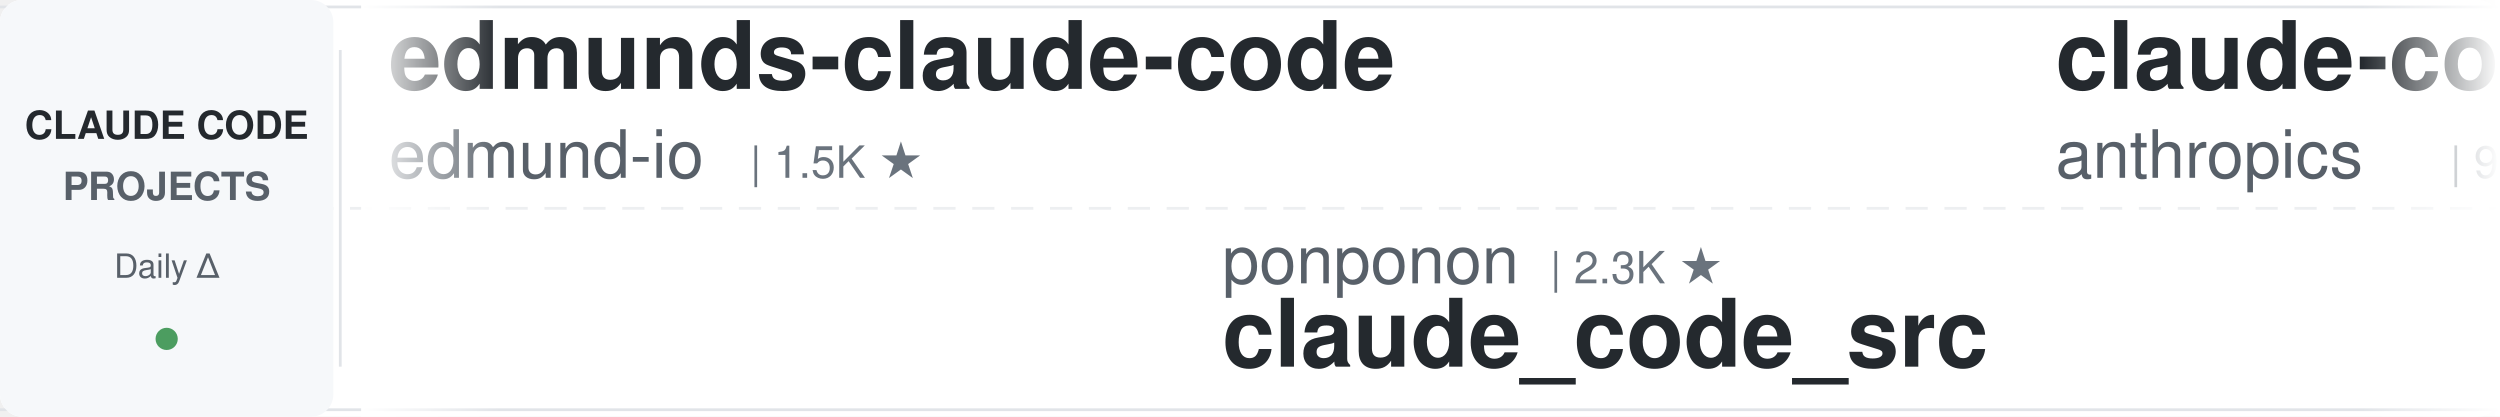
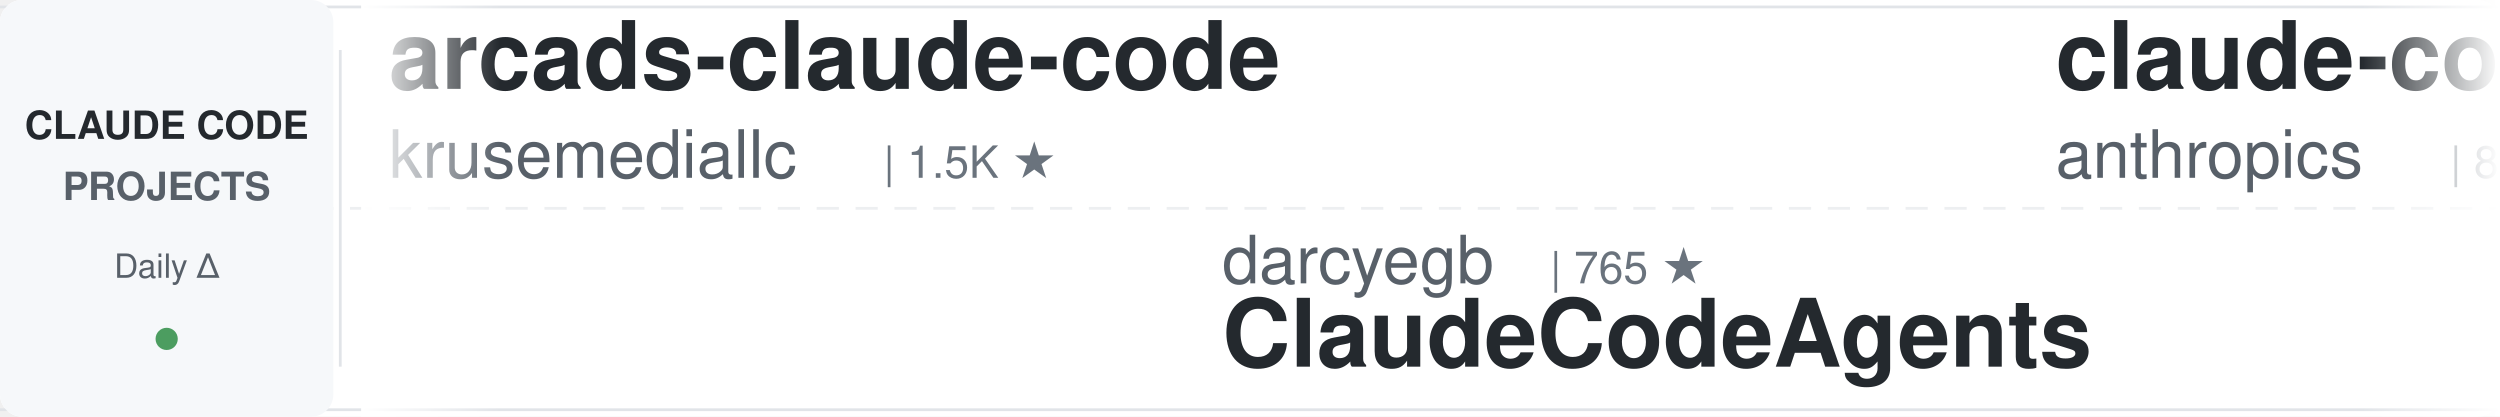
<svg xmlns="http://www.w3.org/2000/svg" width="900" height="150">
  <defs>
    <linearGradient id="leftFade" x1="0%" y1="0%" x2="100%" y2="0%">
      <stop offset="0%" style="stop-color:#ffffff;stop-opacity:1" />
      <stop offset="100%" style="stop-color:#ffffff;stop-opacity:0" />
    </linearGradient>
    <linearGradient id="rightFade" x1="0%" y1="0%" x2="100%" y2="0%">
      <stop offset="0%" style="stop-color:#ffffff;stop-opacity:0" />
      <stop offset="100%" style="stop-color:#ffffff;stop-opacity:1" />
    </linearGradient>
  </defs>
  <rect width="900" height="150" fill="#ffffff" rx="8" />
  <rect x="0" y="2" width="900" height="1" fill="#e1e4e8" />
  <rect x="0" y="147" width="900" height="1" fill="#e1e4e8" />
  <line x1="0" y1="75" x2="900" y2="75" stroke="#e1e4e8" stroke-width="1" stroke-dasharray="8 6" opacity="0.6" />
  <rect x="0" y="0" width="120" height="150" fill="#f6f8fa" rx="8" />
  <text x="60" y="50" font-family="-apple-system, BlinkMacSystemFont, 'Segoe UI', Helvetica, Arial, sans-serif" font-size="14" font-weight="600" fill="#24292e" text-anchor="middle">CLAUDE CODE</text>
  <text x="60" y="72" font-family="-apple-system, BlinkMacSystemFont, 'Segoe UI', Helvetica, Arial, sans-serif" font-size="14" font-weight="600" fill="#586069" text-anchor="middle">PROJECTS</text>
  <text x="60" y="100" font-family="-apple-system, BlinkMacSystemFont, 'Segoe UI', Helvetica, Arial, sans-serif" font-size="12" font-weight="500" fill="#586069" text-anchor="middle">Daily Δ</text>
  <circle cx="60" cy="122" r="4" fill="#22863a" opacity="0.8" />
  <rect x="122" y="18" width="1" height="114" fill="#e1e4e8" />
  <clipPath id="tickerClip">
    <rect x="130" y="0" width="770" height="150" />
  </clipPath>
  <g clip-path="url(#tickerClip)">
    <g id="tickerItems">
      <animateTransform attributeName="transform" attributeType="XML" type="translate" from="0 0" to="-3000 0" dur="54s" repeatCount="indefinite" />
      <g transform="translate(0, 0)">
-         <text x="140" y="32" font-family="-apple-system, BlinkMacSystemFont, 'Segoe UI', Helvetica, Arial, sans-serif" font-size="34" font-weight="600" fill="#24292e">edmunds-claude-code</text>
-         <text x="140" y="64" font-family="-apple-system, BlinkMacSystemFont, 'Segoe UI', Helvetica, Arial, sans-serif" font-size="24" font-weight="400" fill="#586069">edmund-io</text>
-         <text x="270" y="64" font-family="-apple-system, BlinkMacSystemFont, 'Segoe UI', Helvetica, Arial, sans-serif" font-size="16" font-weight="500" fill="#6a737d">| 1.5K ★</text>
+         <text x="140" y="32" font-family="-apple-system, BlinkMacSystemFont, 'Segoe UI', Helvetica, Arial, sans-serif" font-size="34" font-weight="600" fill="#24292e">arcads-claude-code</text>
+         <text x="140" y="64" font-family="-apple-system, BlinkMacSystemFont, 'Segoe UI', Helvetica, Arial, sans-serif" font-size="24" font-weight="400" fill="#586069">krusemediallc</text>
+         <text x="318" y="64" font-family="-apple-system, BlinkMacSystemFont, 'Segoe UI', Helvetica, Arial, sans-serif" font-size="16" font-weight="500" fill="#6a737d">| 1.5K ★</text>
      </g>
      <g transform="translate(300, 0)">
-         <text x="140" y="102" font-family="-apple-system, BlinkMacSystemFont, 'Segoe UI', Helvetica, Arial, sans-serif" font-size="24" font-weight="400" fill="#586069">ponponon</text>
-         <text x="258" y="102" font-family="-apple-system, BlinkMacSystemFont, 'Segoe UI', Helvetica, Arial, sans-serif" font-size="16" font-weight="500" fill="#6a737d">| 2.3K ★</text>
-         <text x="140" y="132" font-family="-apple-system, BlinkMacSystemFont, 'Segoe UI', Helvetica, Arial, sans-serif" font-size="34" font-weight="600" fill="#24292e">claude_code_src</text>
+         <text x="140" y="102" font-family="-apple-system, BlinkMacSystemFont, 'Segoe UI', Helvetica, Arial, sans-serif" font-size="24" font-weight="400" fill="#586069">darcyegb</text>
+         <text x="258" y="102" font-family="-apple-system, BlinkMacSystemFont, 'Segoe UI', Helvetica, Arial, sans-serif" font-size="16" font-weight="500" fill="#6a737d">| 765 ★</text>
+         <text x="140" y="132" font-family="-apple-system, BlinkMacSystemFont, 'Segoe UI', Helvetica, Arial, sans-serif" font-size="34" font-weight="600" fill="#24292e">ClaudeCodeAgents</text>
      </g>
      <g transform="translate(600, 0)">
-         <text x="140" y="32" font-family="-apple-system, BlinkMacSystemFont, 'Segoe UI', Helvetica, Arial, sans-serif" font-size="34" font-weight="600" fill="#24292e">claude-code-base-action</text>
+         <text x="140" y="32" font-family="-apple-system, BlinkMacSystemFont, 'Segoe UI', Helvetica, Arial, sans-serif" font-size="34" font-weight="600" fill="#24292e">claude-code-action</text>
        <text x="140" y="64" font-family="-apple-system, BlinkMacSystemFont, 'Segoe UI', Helvetica, Arial, sans-serif" font-size="24" font-weight="400" fill="#586069">anthropics</text>
-         <text x="282" y="64" font-family="-apple-system, BlinkMacSystemFont, 'Segoe UI', Helvetica, Arial, sans-serif" font-size="16" font-weight="500" fill="#6a737d">| 986 ★</text>
+         <text x="282" y="64" font-family="-apple-system, BlinkMacSystemFont, 'Segoe UI', Helvetica, Arial, sans-serif" font-size="16" font-weight="500" fill="#6a737d">| 8.9K ★</text>
      </g>
      <g transform="translate(900, 0)">
-         <text x="140" y="102" font-family="-apple-system, BlinkMacSystemFont, 'Segoe UI', Helvetica, Arial, sans-serif" font-size="24" font-weight="400" fill="#586069">anthropics</text>
-         <text x="282" y="102" font-family="-apple-system, BlinkMacSystemFont, 'Segoe UI', Helvetica, Arial, sans-serif" font-size="16" font-weight="500" fill="#6a737d">| 6.2K ★</text>
-         <text x="140" y="132" font-family="-apple-system, BlinkMacSystemFont, 'Segoe UI', Helvetica, Arial, sans-serif" font-size="34" font-weight="600" fill="#24292e">claude-code-security-rev...</text>
+         <text x="140" y="102" font-family="-apple-system, BlinkMacSystemFont, 'Segoe UI', Helvetica, Arial, sans-serif" font-size="24" font-weight="400" fill="#586069">shareAI-lab</text>
+         <text x="294" y="102" font-family="-apple-system, BlinkMacSystemFont, 'Segoe UI', Helvetica, Arial, sans-serif" font-size="16" font-weight="500" fill="#6a737d">| 77.1K ★</text>
+         <text x="140" y="132" font-family="-apple-system, BlinkMacSystemFont, 'Segoe UI', Helvetica, Arial, sans-serif" font-size="34" font-weight="600" fill="#24292e">learn-claude-code</text>
      </g>
      <g transform="translate(1200, 0)">
-         <text x="140" y="32" font-family="-apple-system, BlinkMacSystemFont, 'Segoe UI', Helvetica, Arial, sans-serif" font-size="34" font-weight="600" fill="#24292e">Claude-Code-Source-Study</text>
-         <text x="140" y="64" font-family="-apple-system, BlinkMacSystemFont, 'Segoe UI', Helvetica, Arial, sans-serif" font-size="24" font-weight="400" fill="#586069">luyao618</text>
-         <text x="258" y="64" font-family="-apple-system, BlinkMacSystemFont, 'Segoe UI', Helvetica, Arial, sans-serif" font-size="16" font-weight="500" fill="#6a737d">| 1.7K ★</text>
+         <text x="140" y="32" font-family="-apple-system, BlinkMacSystemFont, 'Segoe UI', Helvetica, Arial, sans-serif" font-size="34" font-weight="600" fill="#24292e">everything-claude-code-z...</text>
+         <text x="140" y="64" font-family="-apple-system, BlinkMacSystemFont, 'Segoe UI', Helvetica, Arial, sans-serif" font-size="24" font-weight="400" fill="#586069">xu-xiang</text>
+         <text x="258" y="64" font-family="-apple-system, BlinkMacSystemFont, 'Segoe UI', Helvetica, Arial, sans-serif" font-size="16" font-weight="500" fill="#6a737d">| 2.0K ★</text>
      </g>
      <g transform="translate(1500, 0)">
-         <text x="140" y="102" font-family="-apple-system, BlinkMacSystemFont, 'Segoe UI', Helvetica, Arial, sans-serif" font-size="24" font-weight="400" fill="#586069">fuergaosi233</text>
-         <text x="306" y="102" font-family="-apple-system, BlinkMacSystemFont, 'Segoe UI', Helvetica, Arial, sans-serif" font-size="16" font-weight="500" fill="#6a737d">| 2.8K ★</text>
-         <text x="140" y="132" font-family="-apple-system, BlinkMacSystemFont, 'Segoe UI', Helvetica, Arial, sans-serif" font-size="34" font-weight="600" fill="#24292e">claude-code-proxy</text>
+         <text x="140" y="102" font-family="-apple-system, BlinkMacSystemFont, 'Segoe UI', Helvetica, Arial, sans-serif" font-size="24" font-weight="400" fill="#586069">Donchitos</text>
+         <text x="270" y="102" font-family="-apple-system, BlinkMacSystemFont, 'Segoe UI', Helvetica, Arial, sans-serif" font-size="16" font-weight="500" fill="#6a737d">| 25.2K ★</text>
+         <text x="140" y="132" font-family="-apple-system, BlinkMacSystemFont, 'Segoe UI', Helvetica, Arial, sans-serif" font-size="34" font-weight="600" fill="#24292e">Claude-Code-Game-Studios</text>
      </g>
      <g transform="translate(1800, 0)">
-         <text x="140" y="32" font-family="-apple-system, BlinkMacSystemFont, 'Segoe UI', Helvetica, Arial, sans-serif" font-size="34" font-weight="600" fill="#24292e">claude-code-infrastructu...</text>
-         <text x="140" y="64" font-family="-apple-system, BlinkMacSystemFont, 'Segoe UI', Helvetica, Arial, sans-serif" font-size="24" font-weight="400" fill="#586069">diet103</text>
-         <text x="246" y="64" font-family="-apple-system, BlinkMacSystemFont, 'Segoe UI', Helvetica, Arial, sans-serif" font-size="16" font-weight="500" fill="#6a737d">| 10.0K ★</text>
+         <text x="140" y="32" font-family="-apple-system, BlinkMacSystemFont, 'Segoe UI', Helvetica, Arial, sans-serif" font-size="34" font-weight="600" fill="#24292e">ClaudeCode-Portable</text>
+         <text x="140" y="64" font-family="-apple-system, BlinkMacSystemFont, 'Segoe UI', Helvetica, Arial, sans-serif" font-size="24" font-weight="400" fill="#586069">techjarves</text>
+         <text x="282" y="64" font-family="-apple-system, BlinkMacSystemFont, 'Segoe UI', Helvetica, Arial, sans-serif" font-size="16" font-weight="500" fill="#6a737d">| 1.5K ★</text>
      </g>
      <g transform="translate(2100, 0)">
-         <text x="140" y="102" font-family="-apple-system, BlinkMacSystemFont, 'Segoe UI', Helvetica, Arial, sans-serif" font-size="24" font-weight="400" fill="#586069">disler</text>
-         <text x="234" y="102" font-family="-apple-system, BlinkMacSystemFont, 'Segoe UI', Helvetica, Arial, sans-serif" font-size="16" font-weight="500" fill="#6a737d">| 3.9K ★</text>
-         <text x="140" y="132" font-family="-apple-system, BlinkMacSystemFont, 'Segoe UI', Helvetica, Arial, sans-serif" font-size="34" font-weight="600" fill="#24292e">claude-code-hooks-master...</text>
+         <text x="140" y="102" font-family="-apple-system, BlinkMacSystemFont, 'Segoe UI', Helvetica, Arial, sans-serif" font-size="24" font-weight="400" fill="#586069">edmund-io</text>
+         <text x="270" y="102" font-family="-apple-system, BlinkMacSystemFont, 'Segoe UI', Helvetica, Arial, sans-serif" font-size="16" font-weight="500" fill="#6a737d">| 1.5K ★</text>
+         <text x="140" y="132" font-family="-apple-system, BlinkMacSystemFont, 'Segoe UI', Helvetica, Arial, sans-serif" font-size="34" font-weight="600" fill="#24292e">edmunds-claude-code</text>
      </g>
      <g transform="translate(2400, 0)">
-         <text x="140" y="32" font-family="-apple-system, BlinkMacSystemFont, 'Segoe UI', Helvetica, Arial, sans-serif" font-size="34" font-weight="600" fill="#24292e">claude-code-transcripts</text>
-         <text x="140" y="64" font-family="-apple-system, BlinkMacSystemFont, 'Segoe UI', Helvetica, Arial, sans-serif" font-size="24" font-weight="400" fill="#586069">simonw</text>
-         <text x="234" y="64" font-family="-apple-system, BlinkMacSystemFont, 'Segoe UI', Helvetica, Arial, sans-serif" font-size="16" font-weight="500" fill="#6a737d">| 1.7K ★</text>
+         <text x="140" y="32" font-family="-apple-system, BlinkMacSystemFont, 'Segoe UI', Helvetica, Arial, sans-serif" font-size="34" font-weight="600" fill="#24292e">claude-code-hooks-master...</text>
+         <text x="140" y="64" font-family="-apple-system, BlinkMacSystemFont, 'Segoe UI', Helvetica, Arial, sans-serif" font-size="24" font-weight="400" fill="#586069">disler</text>
+         <text x="234" y="64" font-family="-apple-system, BlinkMacSystemFont, 'Segoe UI', Helvetica, Arial, sans-serif" font-size="16" font-weight="500" fill="#6a737d">| 3.9K ★</text>
      </g>
      <g transform="translate(2700, 0)">
-         <text x="140" y="102" font-family="-apple-system, BlinkMacSystemFont, 'Segoe UI', Helvetica, Arial, sans-serif" font-size="24" font-weight="400" fill="#586069">krusemediallc</text>
-         <text x="318" y="102" font-family="-apple-system, BlinkMacSystemFont, 'Segoe UI', Helvetica, Arial, sans-serif" font-size="16" font-weight="500" fill="#6a737d">| 1.5K ★</text>
-         <text x="140" y="132" font-family="-apple-system, BlinkMacSystemFont, 'Segoe UI', Helvetica, Arial, sans-serif" font-size="34" font-weight="600" fill="#24292e">arcads-claude-code</text>
+         <text x="140" y="102" font-family="-apple-system, BlinkMacSystemFont, 'Segoe UI', Helvetica, Arial, sans-serif" font-size="24" font-weight="400" fill="#586069">nicedreamzapp</text>
+         <text x="318" y="102" font-family="-apple-system, BlinkMacSystemFont, 'Segoe UI', Helvetica, Arial, sans-serif" font-size="16" font-weight="500" fill="#6a737d">| 3.3K ★</text>
+         <text x="140" y="132" font-family="-apple-system, BlinkMacSystemFont, 'Segoe UI', Helvetica, Arial, sans-serif" font-size="34" font-weight="600" fill="#24292e">claude-code-local</text>
      </g>
      <g transform="translate(3000, 0)">
-         <text x="140" y="32" font-family="-apple-system, BlinkMacSystemFont, 'Segoe UI', Helvetica, Arial, sans-serif" font-size="34" font-weight="600" fill="#24292e">edmunds-claude-code</text>
-         <text x="140" y="64" font-family="-apple-system, BlinkMacSystemFont, 'Segoe UI', Helvetica, Arial, sans-serif" font-size="24" font-weight="400" fill="#586069">edmund-io</text>
-         <text x="270" y="64" font-family="-apple-system, BlinkMacSystemFont, 'Segoe UI', Helvetica, Arial, sans-serif" font-size="16" font-weight="500" fill="#6a737d">| 1.5K ★</text>
+         <text x="140" y="32" font-family="-apple-system, BlinkMacSystemFont, 'Segoe UI', Helvetica, Arial, sans-serif" font-size="34" font-weight="600" fill="#24292e">arcads-claude-code</text>
+         <text x="140" y="64" font-family="-apple-system, BlinkMacSystemFont, 'Segoe UI', Helvetica, Arial, sans-serif" font-size="24" font-weight="400" fill="#586069">krusemediallc</text>
+         <text x="318" y="64" font-family="-apple-system, BlinkMacSystemFont, 'Segoe UI', Helvetica, Arial, sans-serif" font-size="16" font-weight="500" fill="#6a737d">| 1.5K ★</text>
      </g>
      <g transform="translate(3300, 0)">
-         <text x="140" y="102" font-family="-apple-system, BlinkMacSystemFont, 'Segoe UI', Helvetica, Arial, sans-serif" font-size="24" font-weight="400" fill="#586069">ponponon</text>
-         <text x="258" y="102" font-family="-apple-system, BlinkMacSystemFont, 'Segoe UI', Helvetica, Arial, sans-serif" font-size="16" font-weight="500" fill="#6a737d">| 2.3K ★</text>
-         <text x="140" y="132" font-family="-apple-system, BlinkMacSystemFont, 'Segoe UI', Helvetica, Arial, sans-serif" font-size="34" font-weight="600" fill="#24292e">claude_code_src</text>
+         <text x="140" y="102" font-family="-apple-system, BlinkMacSystemFont, 'Segoe UI', Helvetica, Arial, sans-serif" font-size="24" font-weight="400" fill="#586069">darcyegb</text>
+         <text x="258" y="102" font-family="-apple-system, BlinkMacSystemFont, 'Segoe UI', Helvetica, Arial, sans-serif" font-size="16" font-weight="500" fill="#6a737d">| 765 ★</text>
+         <text x="140" y="132" font-family="-apple-system, BlinkMacSystemFont, 'Segoe UI', Helvetica, Arial, sans-serif" font-size="34" font-weight="600" fill="#24292e">ClaudeCodeAgents</text>
      </g>
      <g transform="translate(3600, 0)">
-         <text x="140" y="32" font-family="-apple-system, BlinkMacSystemFont, 'Segoe UI', Helvetica, Arial, sans-serif" font-size="34" font-weight="600" fill="#24292e">claude-code-base-action</text>
+         <text x="140" y="32" font-family="-apple-system, BlinkMacSystemFont, 'Segoe UI', Helvetica, Arial, sans-serif" font-size="34" font-weight="600" fill="#24292e">claude-code-action</text>
        <text x="140" y="64" font-family="-apple-system, BlinkMacSystemFont, 'Segoe UI', Helvetica, Arial, sans-serif" font-size="24" font-weight="400" fill="#586069">anthropics</text>
-         <text x="282" y="64" font-family="-apple-system, BlinkMacSystemFont, 'Segoe UI', Helvetica, Arial, sans-serif" font-size="16" font-weight="500" fill="#6a737d">| 986 ★</text>
+         <text x="282" y="64" font-family="-apple-system, BlinkMacSystemFont, 'Segoe UI', Helvetica, Arial, sans-serif" font-size="16" font-weight="500" fill="#6a737d">| 8.9K ★</text>
      </g>
      <g transform="translate(3900, 0)">
-         <text x="140" y="102" font-family="-apple-system, BlinkMacSystemFont, 'Segoe UI', Helvetica, Arial, sans-serif" font-size="24" font-weight="400" fill="#586069">anthropics</text>
-         <text x="282" y="102" font-family="-apple-system, BlinkMacSystemFont, 'Segoe UI', Helvetica, Arial, sans-serif" font-size="16" font-weight="500" fill="#6a737d">| 6.2K ★</text>
-         <text x="140" y="132" font-family="-apple-system, BlinkMacSystemFont, 'Segoe UI', Helvetica, Arial, sans-serif" font-size="34" font-weight="600" fill="#24292e">claude-code-security-rev...</text>
+         <text x="140" y="102" font-family="-apple-system, BlinkMacSystemFont, 'Segoe UI', Helvetica, Arial, sans-serif" font-size="24" font-weight="400" fill="#586069">shareAI-lab</text>
+         <text x="294" y="102" font-family="-apple-system, BlinkMacSystemFont, 'Segoe UI', Helvetica, Arial, sans-serif" font-size="16" font-weight="500" fill="#6a737d">| 77.1K ★</text>
+         <text x="140" y="132" font-family="-apple-system, BlinkMacSystemFont, 'Segoe UI', Helvetica, Arial, sans-serif" font-size="34" font-weight="600" fill="#24292e">learn-claude-code</text>
      </g>
    </g>
  </g>
  <rect x="130" y="0" width="50" height="150" fill="url(#leftFade)" />
  <rect x="850" y="0" width="50" height="150" fill="url(#rightFade)" />
</svg>
